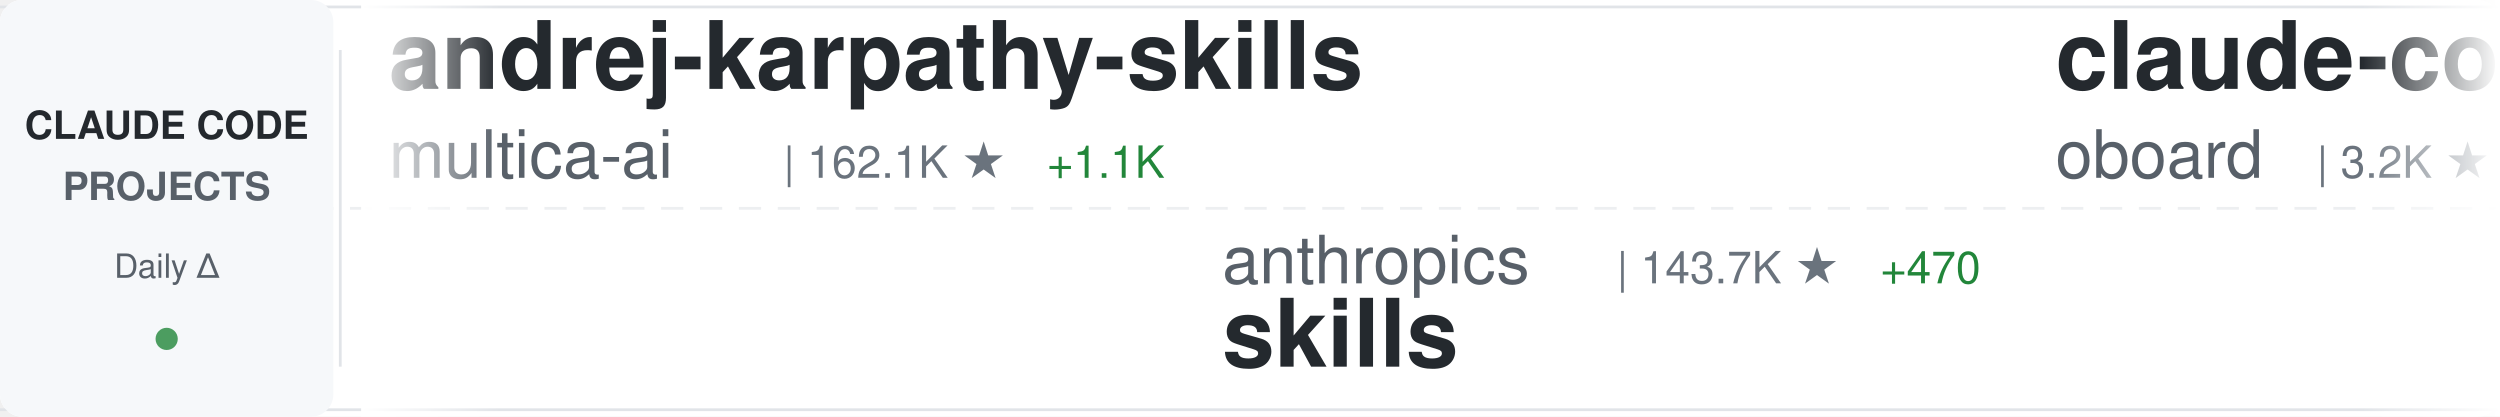
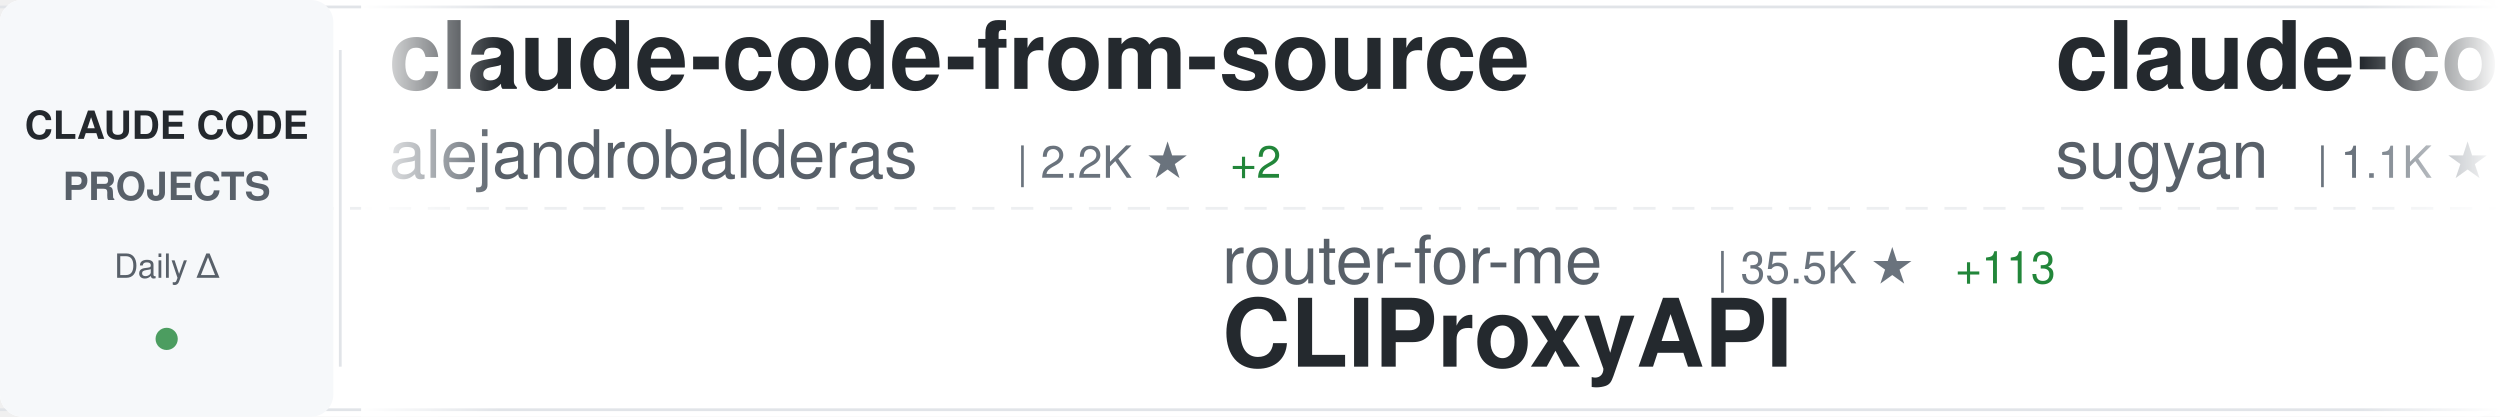
<svg xmlns="http://www.w3.org/2000/svg" width="900" height="150">
  <defs>
    <linearGradient id="awesomeLeftFade" x1="0%" y1="0%" x2="100%" y2="0%">
      <stop offset="0%" style="stop-color:#ffffff;stop-opacity:1" />
      <stop offset="100%" style="stop-color:#ffffff;stop-opacity:0" />
    </linearGradient>
    <linearGradient id="awesomeRightFade" x1="0%" y1="0%" x2="100%" y2="0%">
      <stop offset="0%" style="stop-color:#ffffff;stop-opacity:0" />
      <stop offset="100%" style="stop-color:#ffffff;stop-opacity:1" />
    </linearGradient>
  </defs>
  <rect width="900" height="150" fill="#ffffff" rx="8" />
  <rect x="0" y="2" width="900" height="1" fill="#e1e4e8" />
  <rect x="0" y="147" width="900" height="1" fill="#e1e4e8" />
  <line x1="0" y1="75" x2="900" y2="75" stroke="#e1e4e8" stroke-width="1" stroke-dasharray="8 6" opacity="0.6" />
  <rect x="0" y="0" width="120" height="150" fill="#f6f8fa" rx="8" />
  <text x="60" y="50" font-family="-apple-system, BlinkMacSystemFont, 'Segoe UI', Helvetica, Arial, sans-serif" font-size="14" font-weight="600" fill="#24292e" text-anchor="middle">CLAUDE CODE</text>
  <text x="60" y="72" font-family="-apple-system, BlinkMacSystemFont, 'Segoe UI', Helvetica, Arial, sans-serif" font-size="14" font-weight="600" fill="#586069" text-anchor="middle">PROJECTS</text>
  <text x="60" y="100" font-family="-apple-system, BlinkMacSystemFont, 'Segoe UI', Helvetica, Arial, sans-serif" font-size="12" font-weight="500" fill="#586069" text-anchor="middle">Daily Δ</text>
  <circle cx="60" cy="122" r="4" fill="#22863a" opacity="0.8" />
  <rect x="122" y="18" width="1" height="114" fill="#e1e4e8" />
  <clipPath id="awesomeTickerClip">
    <rect x="130" y="0" width="770" height="150" />
  </clipPath>
  <g clip-path="url(#awesomeTickerClip)">
    <g id="awesomeTickerItems">
      <animateTransform attributeName="transform" attributeType="XML" type="translate" from="0 0" to="-3000 0" dur="54s" repeatCount="indefinite" />
      <g transform="translate(0, 0)">
-         <text x="140" y="32" font-family="-apple-system, BlinkMacSystemFont, 'Segoe UI', Helvetica, Arial, sans-serif" font-size="34" font-weight="600" fill="#24292e">andrej-karpathy-skills</text>
-         <text x="140" y="64" font-family="-apple-system, BlinkMacSystemFont, 'Segoe UI', Helvetica, Arial, sans-serif" font-size="24" font-weight="400" fill="#586069">multica-ai</text>
-         <text x="282" y="64" font-family="-apple-system, BlinkMacSystemFont, 'Segoe UI', Helvetica, Arial, sans-serif" font-size="16" font-weight="500" fill="#6a737d">| 162.1K ★</text>
-         <text x="377" y="64" font-family="-apple-system, BlinkMacSystemFont, 'Segoe UI', Helvetica, Arial, sans-serif" font-size="16" font-weight="500" fill="#22863a"> +1.1K</text>
+         <text x="140" y="32" font-family="-apple-system, BlinkMacSystemFont, 'Segoe UI', Helvetica, Arial, sans-serif" font-size="34" font-weight="600" fill="#24292e">claude-code-from-source</text>
+         <text x="140" y="64" font-family="-apple-system, BlinkMacSystemFont, 'Segoe UI', Helvetica, Arial, sans-serif" font-size="24" font-weight="400" fill="#586069">alejandrobalderas</text>
+         <text x="366" y="64" font-family="-apple-system, BlinkMacSystemFont, 'Segoe UI', Helvetica, Arial, sans-serif" font-size="16" font-weight="500" fill="#6a737d">| 2.2K ★</text>
+         <text x="443" y="64" font-family="-apple-system, BlinkMacSystemFont, 'Segoe UI', Helvetica, Arial, sans-serif" font-size="16" font-weight="500" fill="#22863a"> +2</text>
      </g>
      <g transform="translate(300, 0)">
-         <text x="140" y="102" font-family="-apple-system, BlinkMacSystemFont, 'Segoe UI', Helvetica, Arial, sans-serif" font-size="24" font-weight="400" fill="#586069">anthropics</text>
-         <text x="282" y="102" font-family="-apple-system, BlinkMacSystemFont, 'Segoe UI', Helvetica, Arial, sans-serif" font-size="16" font-weight="500" fill="#6a737d">| 143.7K ★</text>
-         <text x="377" y="102" font-family="-apple-system, BlinkMacSystemFont, 'Segoe UI', Helvetica, Arial, sans-serif" font-size="16" font-weight="500" fill="#22863a"> +470</text>
-         <text x="140" y="132" font-family="-apple-system, BlinkMacSystemFont, 'Segoe UI', Helvetica, Arial, sans-serif" font-size="34" font-weight="600" fill="#24292e">skills</text>
+         <text x="140" y="102" font-family="-apple-system, BlinkMacSystemFont, 'Segoe UI', Helvetica, Arial, sans-serif" font-size="24" font-weight="400" fill="#586069">router-for-me</text>
+         <text x="318" y="102" font-family="-apple-system, BlinkMacSystemFont, 'Segoe UI', Helvetica, Arial, sans-serif" font-size="16" font-weight="500" fill="#6a737d">| 35.5K ★</text>
+         <text x="404" y="102" font-family="-apple-system, BlinkMacSystemFont, 'Segoe UI', Helvetica, Arial, sans-serif" font-size="16" font-weight="500" fill="#22863a"> +113</text>
+         <text x="140" y="132" font-family="-apple-system, BlinkMacSystemFont, 'Segoe UI', Helvetica, Arial, sans-serif" font-size="34" font-weight="600" fill="#24292e">CLIProxyAPI</text>
      </g>
      <g transform="translate(600, 0)">
-         <text x="140" y="32" font-family="-apple-system, BlinkMacSystemFont, 'Segoe UI', Helvetica, Arial, sans-serif" font-size="34" font-weight="600" fill="#24292e">claude-code-rev</text>
-         <text x="140" y="64" font-family="-apple-system, BlinkMacSystemFont, 'Segoe UI', Helvetica, Arial, sans-serif" font-size="24" font-weight="400" fill="#586069">oboard</text>
-         <text x="234" y="64" font-family="-apple-system, BlinkMacSystemFont, 'Segoe UI', Helvetica, Arial, sans-serif" font-size="16" font-weight="500" fill="#6a737d">| 3.2K ★</text>
-         <text x="311" y="64" font-family="-apple-system, BlinkMacSystemFont, 'Segoe UI', Helvetica, Arial, sans-serif" font-size="16" font-weight="500" fill="#22863a"> +4</text>
+         <text x="140" y="32" font-family="-apple-system, BlinkMacSystemFont, 'Segoe UI', Helvetica, Arial, sans-serif" font-size="34" font-weight="600" fill="#24292e">claude-code-webui</text>
+         <text x="140" y="64" font-family="-apple-system, BlinkMacSystemFont, 'Segoe UI', Helvetica, Arial, sans-serif" font-size="24" font-weight="400" fill="#586069">sugyan</text>
+         <text x="234" y="64" font-family="-apple-system, BlinkMacSystemFont, 'Segoe UI', Helvetica, Arial, sans-serif" font-size="16" font-weight="500" fill="#6a737d">| 1.1K ★</text>
+         <text x="311" y="64" font-family="-apple-system, BlinkMacSystemFont, 'Segoe UI', Helvetica, Arial, sans-serif" font-size="16" font-weight="500" fill="#22863a"> +1</text>
      </g>
      <g transform="translate(900, 0)">
-         <text x="140" y="102" font-family="-apple-system, BlinkMacSystemFont, 'Segoe UI', Helvetica, Arial, sans-serif" font-size="24" font-weight="400" fill="#586069">repowise-dev</text>
-         <text x="306" y="102" font-family="-apple-system, BlinkMacSystemFont, 'Segoe UI', Helvetica, Arial, sans-serif" font-size="16" font-weight="500" fill="#6a737d">| 1.1K ★</text>
-         <text x="383" y="102" font-family="-apple-system, BlinkMacSystemFont, 'Segoe UI', Helvetica, Arial, sans-serif" font-size="16" font-weight="500" fill="#22863a"> +4</text>
-         <text x="140" y="132" font-family="-apple-system, BlinkMacSystemFont, 'Segoe UI', Helvetica, Arial, sans-serif" font-size="34" font-weight="600" fill="#24292e">claude-code-prompts</text>
+         <text x="140" y="102" font-family="-apple-system, BlinkMacSystemFont, 'Segoe UI', Helvetica, Arial, sans-serif" font-size="24" font-weight="400" fill="#586069">777genius</text>
+         <text x="270" y="102" font-family="-apple-system, BlinkMacSystemFont, 'Segoe UI', Helvetica, Arial, sans-serif" font-size="16" font-weight="500" fill="#6a737d">| 912 ★</text>
+         <text x="140" y="132" font-family="-apple-system, BlinkMacSystemFont, 'Segoe UI', Helvetica, Arial, sans-serif" font-size="34" font-weight="600" fill="#24292e">claude-code-source-code</text>
      </g>
      <g transform="translate(1200, 0)">
-         <text x="140" y="32" font-family="-apple-system, BlinkMacSystemFont, 'Segoe UI', Helvetica, Arial, sans-serif" font-size="34" font-weight="600" fill="#24292e">claude-code-showcase</text>
-         <text x="140" y="64" font-family="-apple-system, BlinkMacSystemFont, 'Segoe UI', Helvetica, Arial, sans-serif" font-size="24" font-weight="400" fill="#586069">ChrisWiles</text>
-         <text x="282" y="64" font-family="-apple-system, BlinkMacSystemFont, 'Segoe UI', Helvetica, Arial, sans-serif" font-size="16" font-weight="500" fill="#6a737d">| 5.9K ★</text>
-         <text x="359" y="64" font-family="-apple-system, BlinkMacSystemFont, 'Segoe UI', Helvetica, Arial, sans-serif" font-size="16" font-weight="500" fill="#22863a"> +1</text>
+         <text x="140" y="32" font-family="-apple-system, BlinkMacSystemFont, 'Segoe UI', Helvetica, Arial, sans-serif" font-size="34" font-weight="600" fill="#24292e">claude-code-source-build</text>
+         <text x="140" y="64" font-family="-apple-system, BlinkMacSystemFont, 'Segoe UI', Helvetica, Arial, sans-serif" font-size="24" font-weight="400" fill="#586069">andrew-kramer-inno</text>
+         <text x="378" y="64" font-family="-apple-system, BlinkMacSystemFont, 'Segoe UI', Helvetica, Arial, sans-serif" font-size="16" font-weight="500" fill="#6a737d">| 591 ★</text>
+         <text x="446" y="64" font-family="-apple-system, BlinkMacSystemFont, 'Segoe UI', Helvetica, Arial, sans-serif" font-size="16" font-weight="500" fill="#22863a"> +2</text>
      </g>
      <g transform="translate(1500, 0)">
-         <text x="140" y="102" font-family="-apple-system, BlinkMacSystemFont, 'Segoe UI', Helvetica, Arial, sans-serif" font-size="24" font-weight="400" fill="#586069">Cranot</text>
-         <text x="234" y="102" font-family="-apple-system, BlinkMacSystemFont, 'Segoe UI', Helvetica, Arial, sans-serif" font-size="16" font-weight="500" fill="#6a737d">| 2.8K ★</text>
-         <text x="140" y="132" font-family="-apple-system, BlinkMacSystemFont, 'Segoe UI', Helvetica, Arial, sans-serif" font-size="34" font-weight="600" fill="#24292e">claude-code-guide</text>
+         <text x="140" y="102" font-family="-apple-system, BlinkMacSystemFont, 'Segoe UI', Helvetica, Arial, sans-serif" font-size="24" font-weight="400" fill="#586069">ponponon</text>
+         <text x="258" y="102" font-family="-apple-system, BlinkMacSystemFont, 'Segoe UI', Helvetica, Arial, sans-serif" font-size="16" font-weight="500" fill="#6a737d">| 2.3K ★</text>
+         <text x="335" y="102" font-family="-apple-system, BlinkMacSystemFont, 'Segoe UI', Helvetica, Arial, sans-serif" font-size="16" font-weight="500" fill="#22863a"> +3</text>
+         <text x="140" y="132" font-family="-apple-system, BlinkMacSystemFont, 'Segoe UI', Helvetica, Arial, sans-serif" font-size="34" font-weight="600" fill="#24292e">claude_code_src</text>
      </g>
      <g transform="translate(1800, 0)">
-         <text x="140" y="32" font-family="-apple-system, BlinkMacSystemFont, 'Segoe UI', Helvetica, Arial, sans-serif" font-size="34" font-weight="600" fill="#24292e">claude-code-rust</text>
-         <text x="140" y="64" font-family="-apple-system, BlinkMacSystemFont, 'Segoe UI', Helvetica, Arial, sans-serif" font-size="24" font-weight="400" fill="#586069">lorryjovens-hub</text>
-         <text x="342" y="64" font-family="-apple-system, BlinkMacSystemFont, 'Segoe UI', Helvetica, Arial, sans-serif" font-size="16" font-weight="500" fill="#6a737d">| 1.6K ★</text>
-         <text x="419" y="64" font-family="-apple-system, BlinkMacSystemFont, 'Segoe UI', Helvetica, Arial, sans-serif" font-size="16" font-weight="500" fill="#22863a"> +3</text>
+         <text x="140" y="32" font-family="-apple-system, BlinkMacSystemFont, 'Segoe UI', Helvetica, Arial, sans-serif" font-size="34" font-weight="600" fill="#24292e">claude-code-security-rev...</text>
+         <text x="140" y="64" font-family="-apple-system, BlinkMacSystemFont, 'Segoe UI', Helvetica, Arial, sans-serif" font-size="24" font-weight="400" fill="#586069">anthropics</text>
+         <text x="282" y="64" font-family="-apple-system, BlinkMacSystemFont, 'Segoe UI', Helvetica, Arial, sans-serif" font-size="16" font-weight="500" fill="#6a737d">| 4.9K ★</text>
+         <text x="359" y="64" font-family="-apple-system, BlinkMacSystemFont, 'Segoe UI', Helvetica, Arial, sans-serif" font-size="16" font-weight="500" fill="#22863a"> +14</text>
      </g>
      <g transform="translate(2100, 0)">
-         <text x="140" y="102" font-family="-apple-system, BlinkMacSystemFont, 'Segoe UI', Helvetica, Arial, sans-serif" font-size="24" font-weight="400" fill="#586069">luyao618</text>
-         <text x="258" y="102" font-family="-apple-system, BlinkMacSystemFont, 'Segoe UI', Helvetica, Arial, sans-serif" font-size="16" font-weight="500" fill="#6a737d">| 1.5K ★</text>
-         <text x="335" y="102" font-family="-apple-system, BlinkMacSystemFont, 'Segoe UI', Helvetica, Arial, sans-serif" font-size="16" font-weight="500" fill="#22863a"> +1</text>
-         <text x="140" y="132" font-family="-apple-system, BlinkMacSystemFont, 'Segoe UI', Helvetica, Arial, sans-serif" font-size="34" font-weight="600" fill="#24292e">Claude-Code-Source-Study</text>
+         <text x="140" y="102" font-family="-apple-system, BlinkMacSystemFont, 'Segoe UI', Helvetica, Arial, sans-serif" font-size="24" font-weight="400" fill="#586069">liuup</text>
+         <text x="222" y="102" font-family="-apple-system, BlinkMacSystemFont, 'Segoe UI', Helvetica, Arial, sans-serif" font-size="16" font-weight="500" fill="#6a737d">| 2.8K ★</text>
+         <text x="299" y="102" font-family="-apple-system, BlinkMacSystemFont, 'Segoe UI', Helvetica, Arial, sans-serif" font-size="16" font-weight="500" fill="#22863a"> +16</text>
+         <text x="140" y="132" font-family="-apple-system, BlinkMacSystemFont, 'Segoe UI', Helvetica, Arial, sans-serif" font-size="34" font-weight="600" fill="#24292e">claude-code-analysis</text>
      </g>
      <g transform="translate(2400, 0)">
-         <text x="140" y="32" font-family="-apple-system, BlinkMacSystemFont, 'Segoe UI', Helvetica, Arial, sans-serif" font-size="34" font-weight="600" fill="#24292e">claude-code-harness</text>
-         <text x="140" y="64" font-family="-apple-system, BlinkMacSystemFont, 'Segoe UI', Helvetica, Arial, sans-serif" font-size="24" font-weight="400" fill="#586069">Chachamaru127</text>
-         <text x="318" y="64" font-family="-apple-system, BlinkMacSystemFont, 'Segoe UI', Helvetica, Arial, sans-serif" font-size="16" font-weight="500" fill="#6a737d">| 2.2K ★</text>
-         <text x="395" y="64" font-family="-apple-system, BlinkMacSystemFont, 'Segoe UI', Helvetica, Arial, sans-serif" font-size="16" font-weight="500" fill="#22863a"> +71</text>
+         <text x="140" y="32" font-family="-apple-system, BlinkMacSystemFont, 'Segoe UI', Helvetica, Arial, sans-serif" font-size="34" font-weight="600" fill="#24292e">learn-claude-code</text>
+         <text x="140" y="64" font-family="-apple-system, BlinkMacSystemFont, 'Segoe UI', Helvetica, Arial, sans-serif" font-size="24" font-weight="400" fill="#586069">shareAI-lab</text>
+         <text x="294" y="64" font-family="-apple-system, BlinkMacSystemFont, 'Segoe UI', Helvetica, Arial, sans-serif" font-size="16" font-weight="500" fill="#6a737d">| 63.7K ★</text>
+         <text x="380" y="64" font-family="-apple-system, BlinkMacSystemFont, 'Segoe UI', Helvetica, Arial, sans-serif" font-size="16" font-weight="500" fill="#22863a"> +155</text>
      </g>
      <g transform="translate(2700, 0)">
-         <text x="140" y="102" font-family="-apple-system, BlinkMacSystemFont, 'Segoe UI', Helvetica, Arial, sans-serif" font-size="24" font-weight="400" fill="#586069">Piebald-AI</text>
-         <text x="282" y="102" font-family="-apple-system, BlinkMacSystemFont, 'Segoe UI', Helvetica, Arial, sans-serif" font-size="16" font-weight="500" fill="#6a737d">| 10.6K ★</text>
-         <text x="368" y="102" font-family="-apple-system, BlinkMacSystemFont, 'Segoe UI', Helvetica, Arial, sans-serif" font-size="16" font-weight="500" fill="#22863a"> +33</text>
-         <text x="140" y="132" font-family="-apple-system, BlinkMacSystemFont, 'Segoe UI', Helvetica, Arial, sans-serif" font-size="34" font-weight="600" fill="#24292e">claude-code-system-promp...</text>
+         <text x="140" y="102" font-family="-apple-system, BlinkMacSystemFont, 'Segoe UI', Helvetica, Arial, sans-serif" font-size="24" font-weight="400" fill="#586069">disler</text>
+         <text x="234" y="102" font-family="-apple-system, BlinkMacSystemFont, 'Segoe UI', Helvetica, Arial, sans-serif" font-size="16" font-weight="500" fill="#6a737d">| 3.7K ★</text>
+         <text x="311" y="102" font-family="-apple-system, BlinkMacSystemFont, 'Segoe UI', Helvetica, Arial, sans-serif" font-size="16" font-weight="500" fill="#22863a"> +6</text>
+         <text x="140" y="132" font-family="-apple-system, BlinkMacSystemFont, 'Segoe UI', Helvetica, Arial, sans-serif" font-size="34" font-weight="600" fill="#24292e">claude-code-hooks-master...</text>
      </g>
      <g transform="translate(3000, 0)">
-         <text x="140" y="32" font-family="-apple-system, BlinkMacSystemFont, 'Segoe UI', Helvetica, Arial, sans-serif" font-size="34" font-weight="600" fill="#24292e">andrej-karpathy-skills</text>
-         <text x="140" y="64" font-family="-apple-system, BlinkMacSystemFont, 'Segoe UI', Helvetica, Arial, sans-serif" font-size="24" font-weight="400" fill="#586069">multica-ai</text>
-         <text x="282" y="64" font-family="-apple-system, BlinkMacSystemFont, 'Segoe UI', Helvetica, Arial, sans-serif" font-size="16" font-weight="500" fill="#6a737d">| 162.1K ★</text>
-         <text x="377" y="64" font-family="-apple-system, BlinkMacSystemFont, 'Segoe UI', Helvetica, Arial, sans-serif" font-size="16" font-weight="500" fill="#22863a"> +1.1K</text>
+         <text x="140" y="32" font-family="-apple-system, BlinkMacSystemFont, 'Segoe UI', Helvetica, Arial, sans-serif" font-size="34" font-weight="600" fill="#24292e">claude-code-from-source</text>
+         <text x="140" y="64" font-family="-apple-system, BlinkMacSystemFont, 'Segoe UI', Helvetica, Arial, sans-serif" font-size="24" font-weight="400" fill="#586069">alejandrobalderas</text>
+         <text x="366" y="64" font-family="-apple-system, BlinkMacSystemFont, 'Segoe UI', Helvetica, Arial, sans-serif" font-size="16" font-weight="500" fill="#6a737d">| 2.2K ★</text>
+         <text x="443" y="64" font-family="-apple-system, BlinkMacSystemFont, 'Segoe UI', Helvetica, Arial, sans-serif" font-size="16" font-weight="500" fill="#22863a"> +2</text>
      </g>
      <g transform="translate(3300, 0)">
-         <text x="140" y="102" font-family="-apple-system, BlinkMacSystemFont, 'Segoe UI', Helvetica, Arial, sans-serif" font-size="24" font-weight="400" fill="#586069">anthropics</text>
-         <text x="282" y="102" font-family="-apple-system, BlinkMacSystemFont, 'Segoe UI', Helvetica, Arial, sans-serif" font-size="16" font-weight="500" fill="#6a737d">| 143.7K ★</text>
-         <text x="377" y="102" font-family="-apple-system, BlinkMacSystemFont, 'Segoe UI', Helvetica, Arial, sans-serif" font-size="16" font-weight="500" fill="#22863a"> +470</text>
-         <text x="140" y="132" font-family="-apple-system, BlinkMacSystemFont, 'Segoe UI', Helvetica, Arial, sans-serif" font-size="34" font-weight="600" fill="#24292e">skills</text>
+         <text x="140" y="102" font-family="-apple-system, BlinkMacSystemFont, 'Segoe UI', Helvetica, Arial, sans-serif" font-size="24" font-weight="400" fill="#586069">router-for-me</text>
+         <text x="318" y="102" font-family="-apple-system, BlinkMacSystemFont, 'Segoe UI', Helvetica, Arial, sans-serif" font-size="16" font-weight="500" fill="#6a737d">| 35.5K ★</text>
+         <text x="404" y="102" font-family="-apple-system, BlinkMacSystemFont, 'Segoe UI', Helvetica, Arial, sans-serif" font-size="16" font-weight="500" fill="#22863a"> +113</text>
+         <text x="140" y="132" font-family="-apple-system, BlinkMacSystemFont, 'Segoe UI', Helvetica, Arial, sans-serif" font-size="34" font-weight="600" fill="#24292e">CLIProxyAPI</text>
      </g>
      <g transform="translate(3600, 0)">
-         <text x="140" y="32" font-family="-apple-system, BlinkMacSystemFont, 'Segoe UI', Helvetica, Arial, sans-serif" font-size="34" font-weight="600" fill="#24292e">claude-code-rev</text>
-         <text x="140" y="64" font-family="-apple-system, BlinkMacSystemFont, 'Segoe UI', Helvetica, Arial, sans-serif" font-size="24" font-weight="400" fill="#586069">oboard</text>
-         <text x="234" y="64" font-family="-apple-system, BlinkMacSystemFont, 'Segoe UI', Helvetica, Arial, sans-serif" font-size="16" font-weight="500" fill="#6a737d">| 3.2K ★</text>
-         <text x="311" y="64" font-family="-apple-system, BlinkMacSystemFont, 'Segoe UI', Helvetica, Arial, sans-serif" font-size="16" font-weight="500" fill="#22863a"> +4</text>
+         <text x="140" y="32" font-family="-apple-system, BlinkMacSystemFont, 'Segoe UI', Helvetica, Arial, sans-serif" font-size="34" font-weight="600" fill="#24292e">claude-code-webui</text>
+         <text x="140" y="64" font-family="-apple-system, BlinkMacSystemFont, 'Segoe UI', Helvetica, Arial, sans-serif" font-size="24" font-weight="400" fill="#586069">sugyan</text>
+         <text x="234" y="64" font-family="-apple-system, BlinkMacSystemFont, 'Segoe UI', Helvetica, Arial, sans-serif" font-size="16" font-weight="500" fill="#6a737d">| 1.1K ★</text>
+         <text x="311" y="64" font-family="-apple-system, BlinkMacSystemFont, 'Segoe UI', Helvetica, Arial, sans-serif" font-size="16" font-weight="500" fill="#22863a"> +1</text>
      </g>
      <g transform="translate(3900, 0)">
-         <text x="140" y="102" font-family="-apple-system, BlinkMacSystemFont, 'Segoe UI', Helvetica, Arial, sans-serif" font-size="24" font-weight="400" fill="#586069">repowise-dev</text>
-         <text x="306" y="102" font-family="-apple-system, BlinkMacSystemFont, 'Segoe UI', Helvetica, Arial, sans-serif" font-size="16" font-weight="500" fill="#6a737d">| 1.1K ★</text>
-         <text x="383" y="102" font-family="-apple-system, BlinkMacSystemFont, 'Segoe UI', Helvetica, Arial, sans-serif" font-size="16" font-weight="500" fill="#22863a"> +4</text>
-         <text x="140" y="132" font-family="-apple-system, BlinkMacSystemFont, 'Segoe UI', Helvetica, Arial, sans-serif" font-size="34" font-weight="600" fill="#24292e">claude-code-prompts</text>
+         <text x="140" y="102" font-family="-apple-system, BlinkMacSystemFont, 'Segoe UI', Helvetica, Arial, sans-serif" font-size="24" font-weight="400" fill="#586069">777genius</text>
+         <text x="270" y="102" font-family="-apple-system, BlinkMacSystemFont, 'Segoe UI', Helvetica, Arial, sans-serif" font-size="16" font-weight="500" fill="#6a737d">| 912 ★</text>
+         <text x="140" y="132" font-family="-apple-system, BlinkMacSystemFont, 'Segoe UI', Helvetica, Arial, sans-serif" font-size="34" font-weight="600" fill="#24292e">claude-code-source-code</text>
      </g>
    </g>
  </g>
  <rect x="130" y="0" width="50" height="150" fill="url(#awesomeLeftFade)" />
  <rect x="850" y="0" width="50" height="150" fill="url(#awesomeRightFade)" />
</svg>
